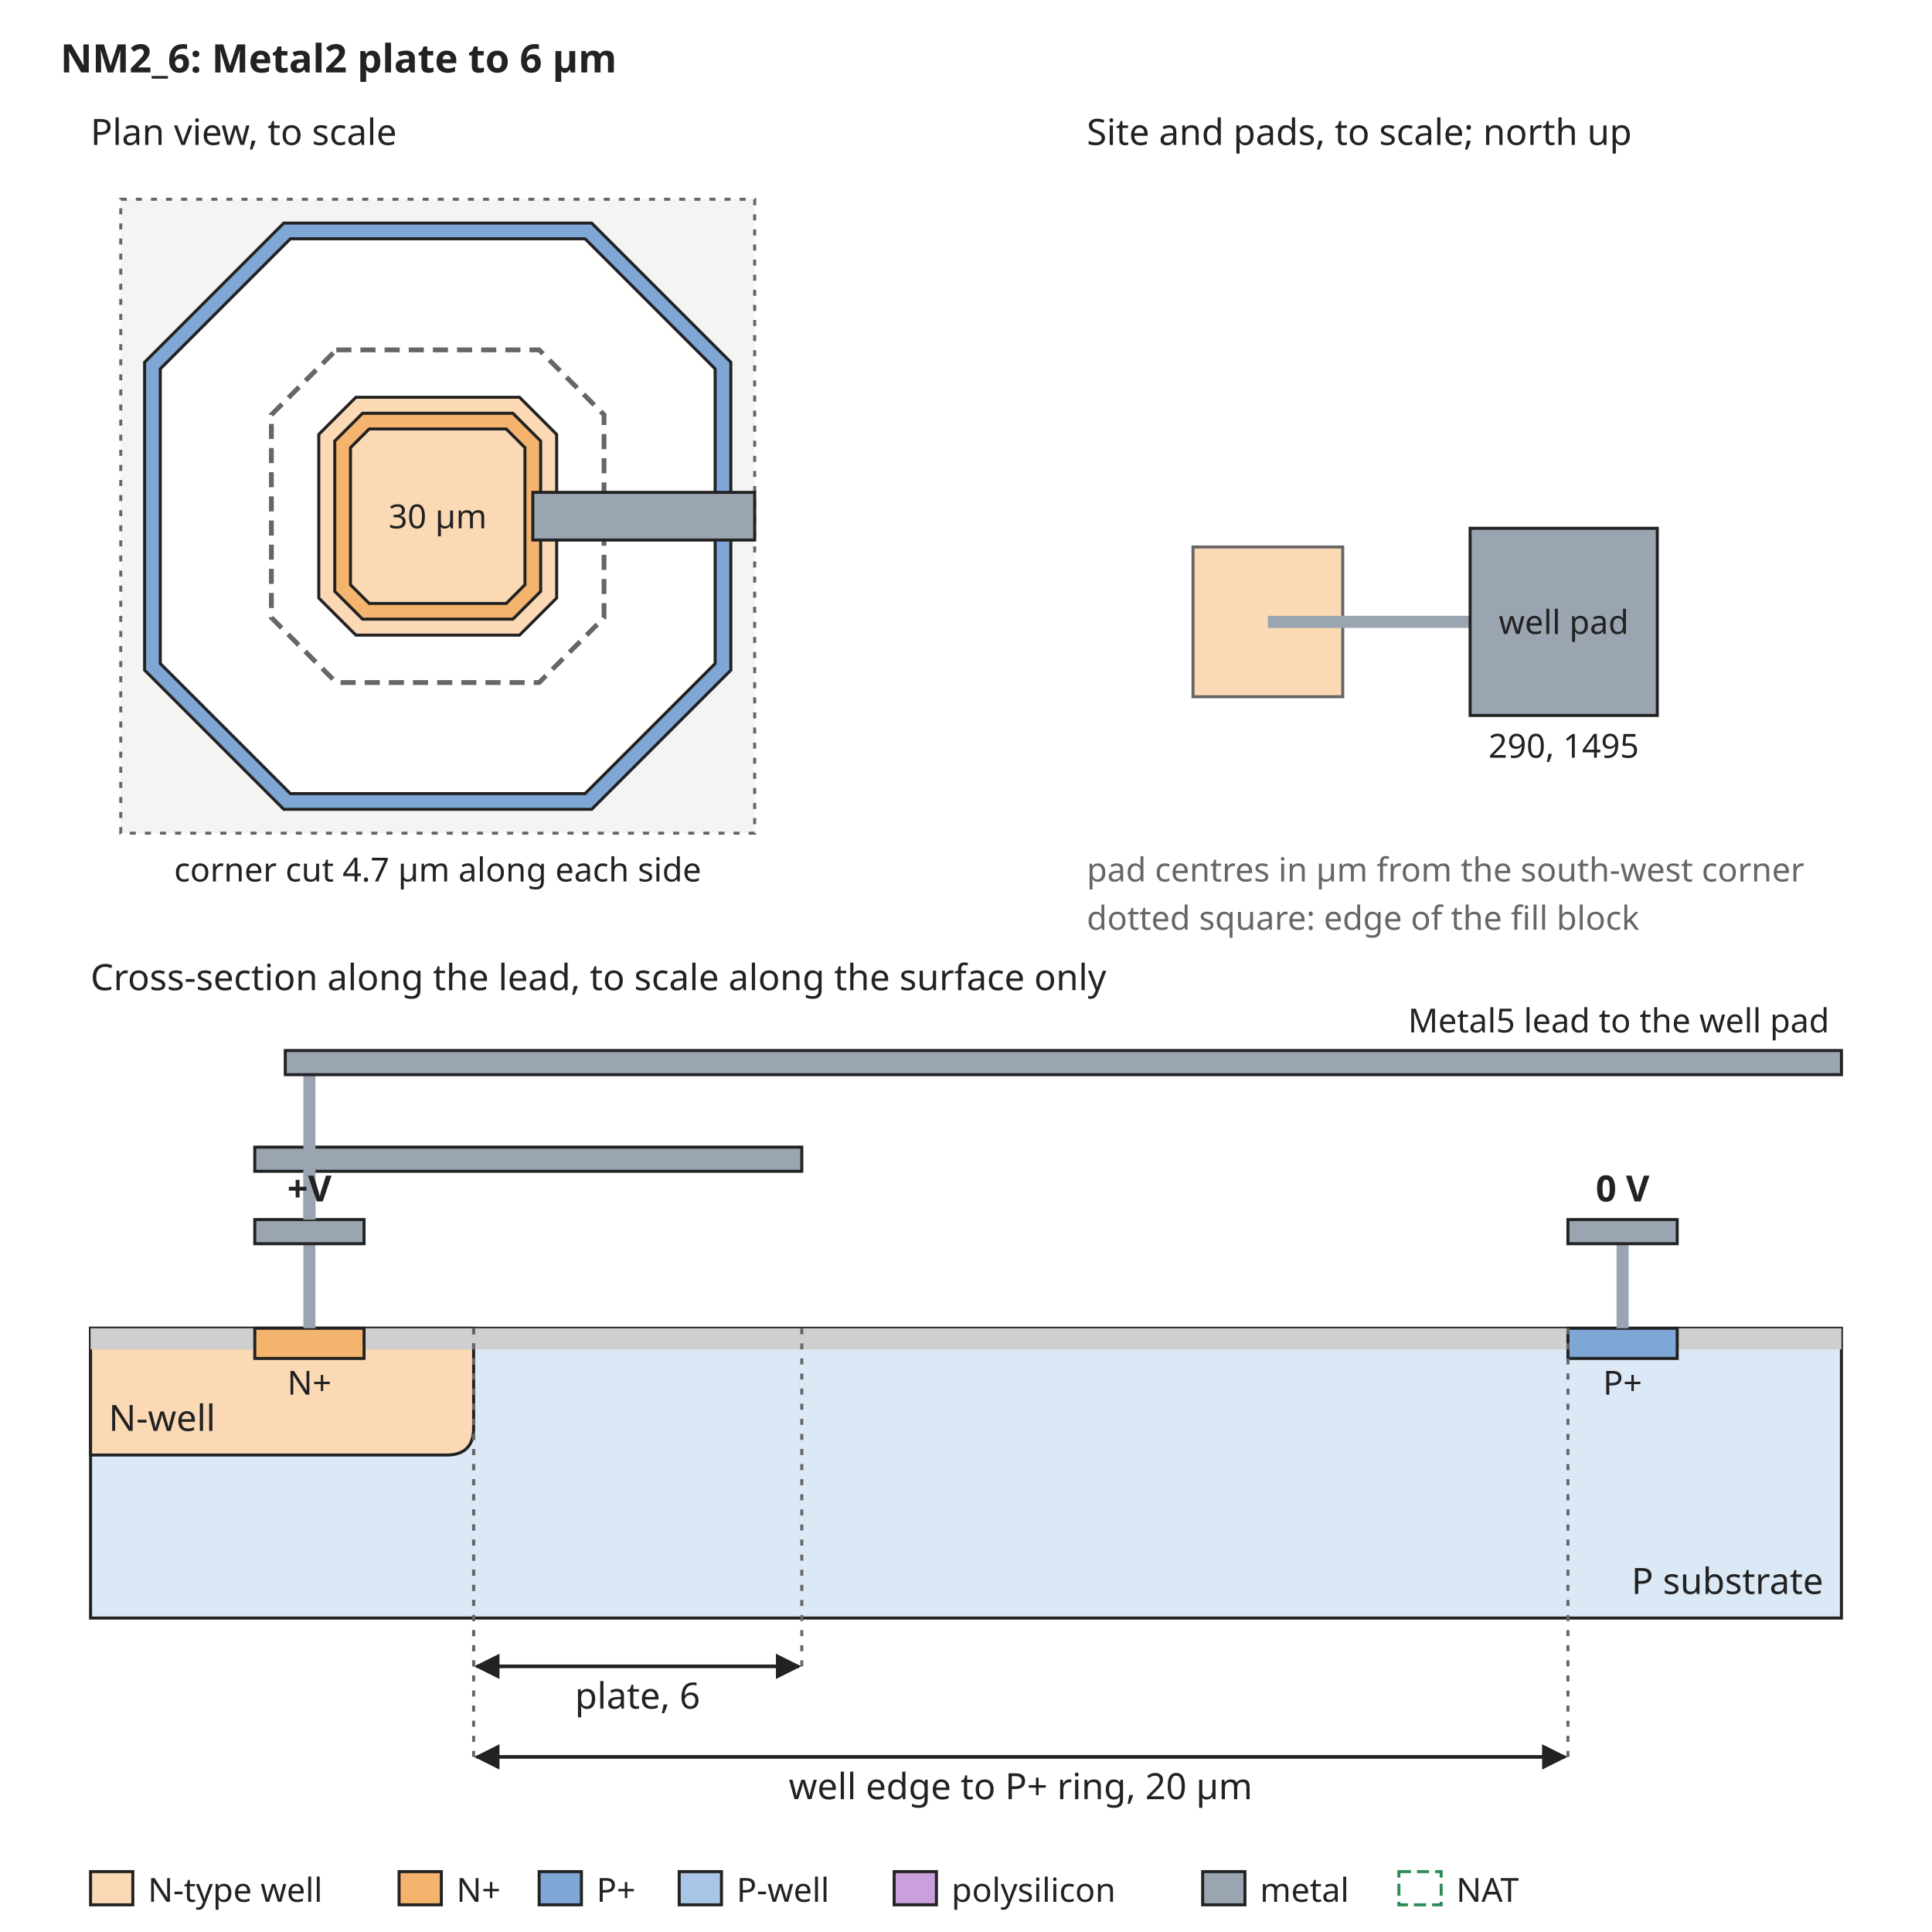
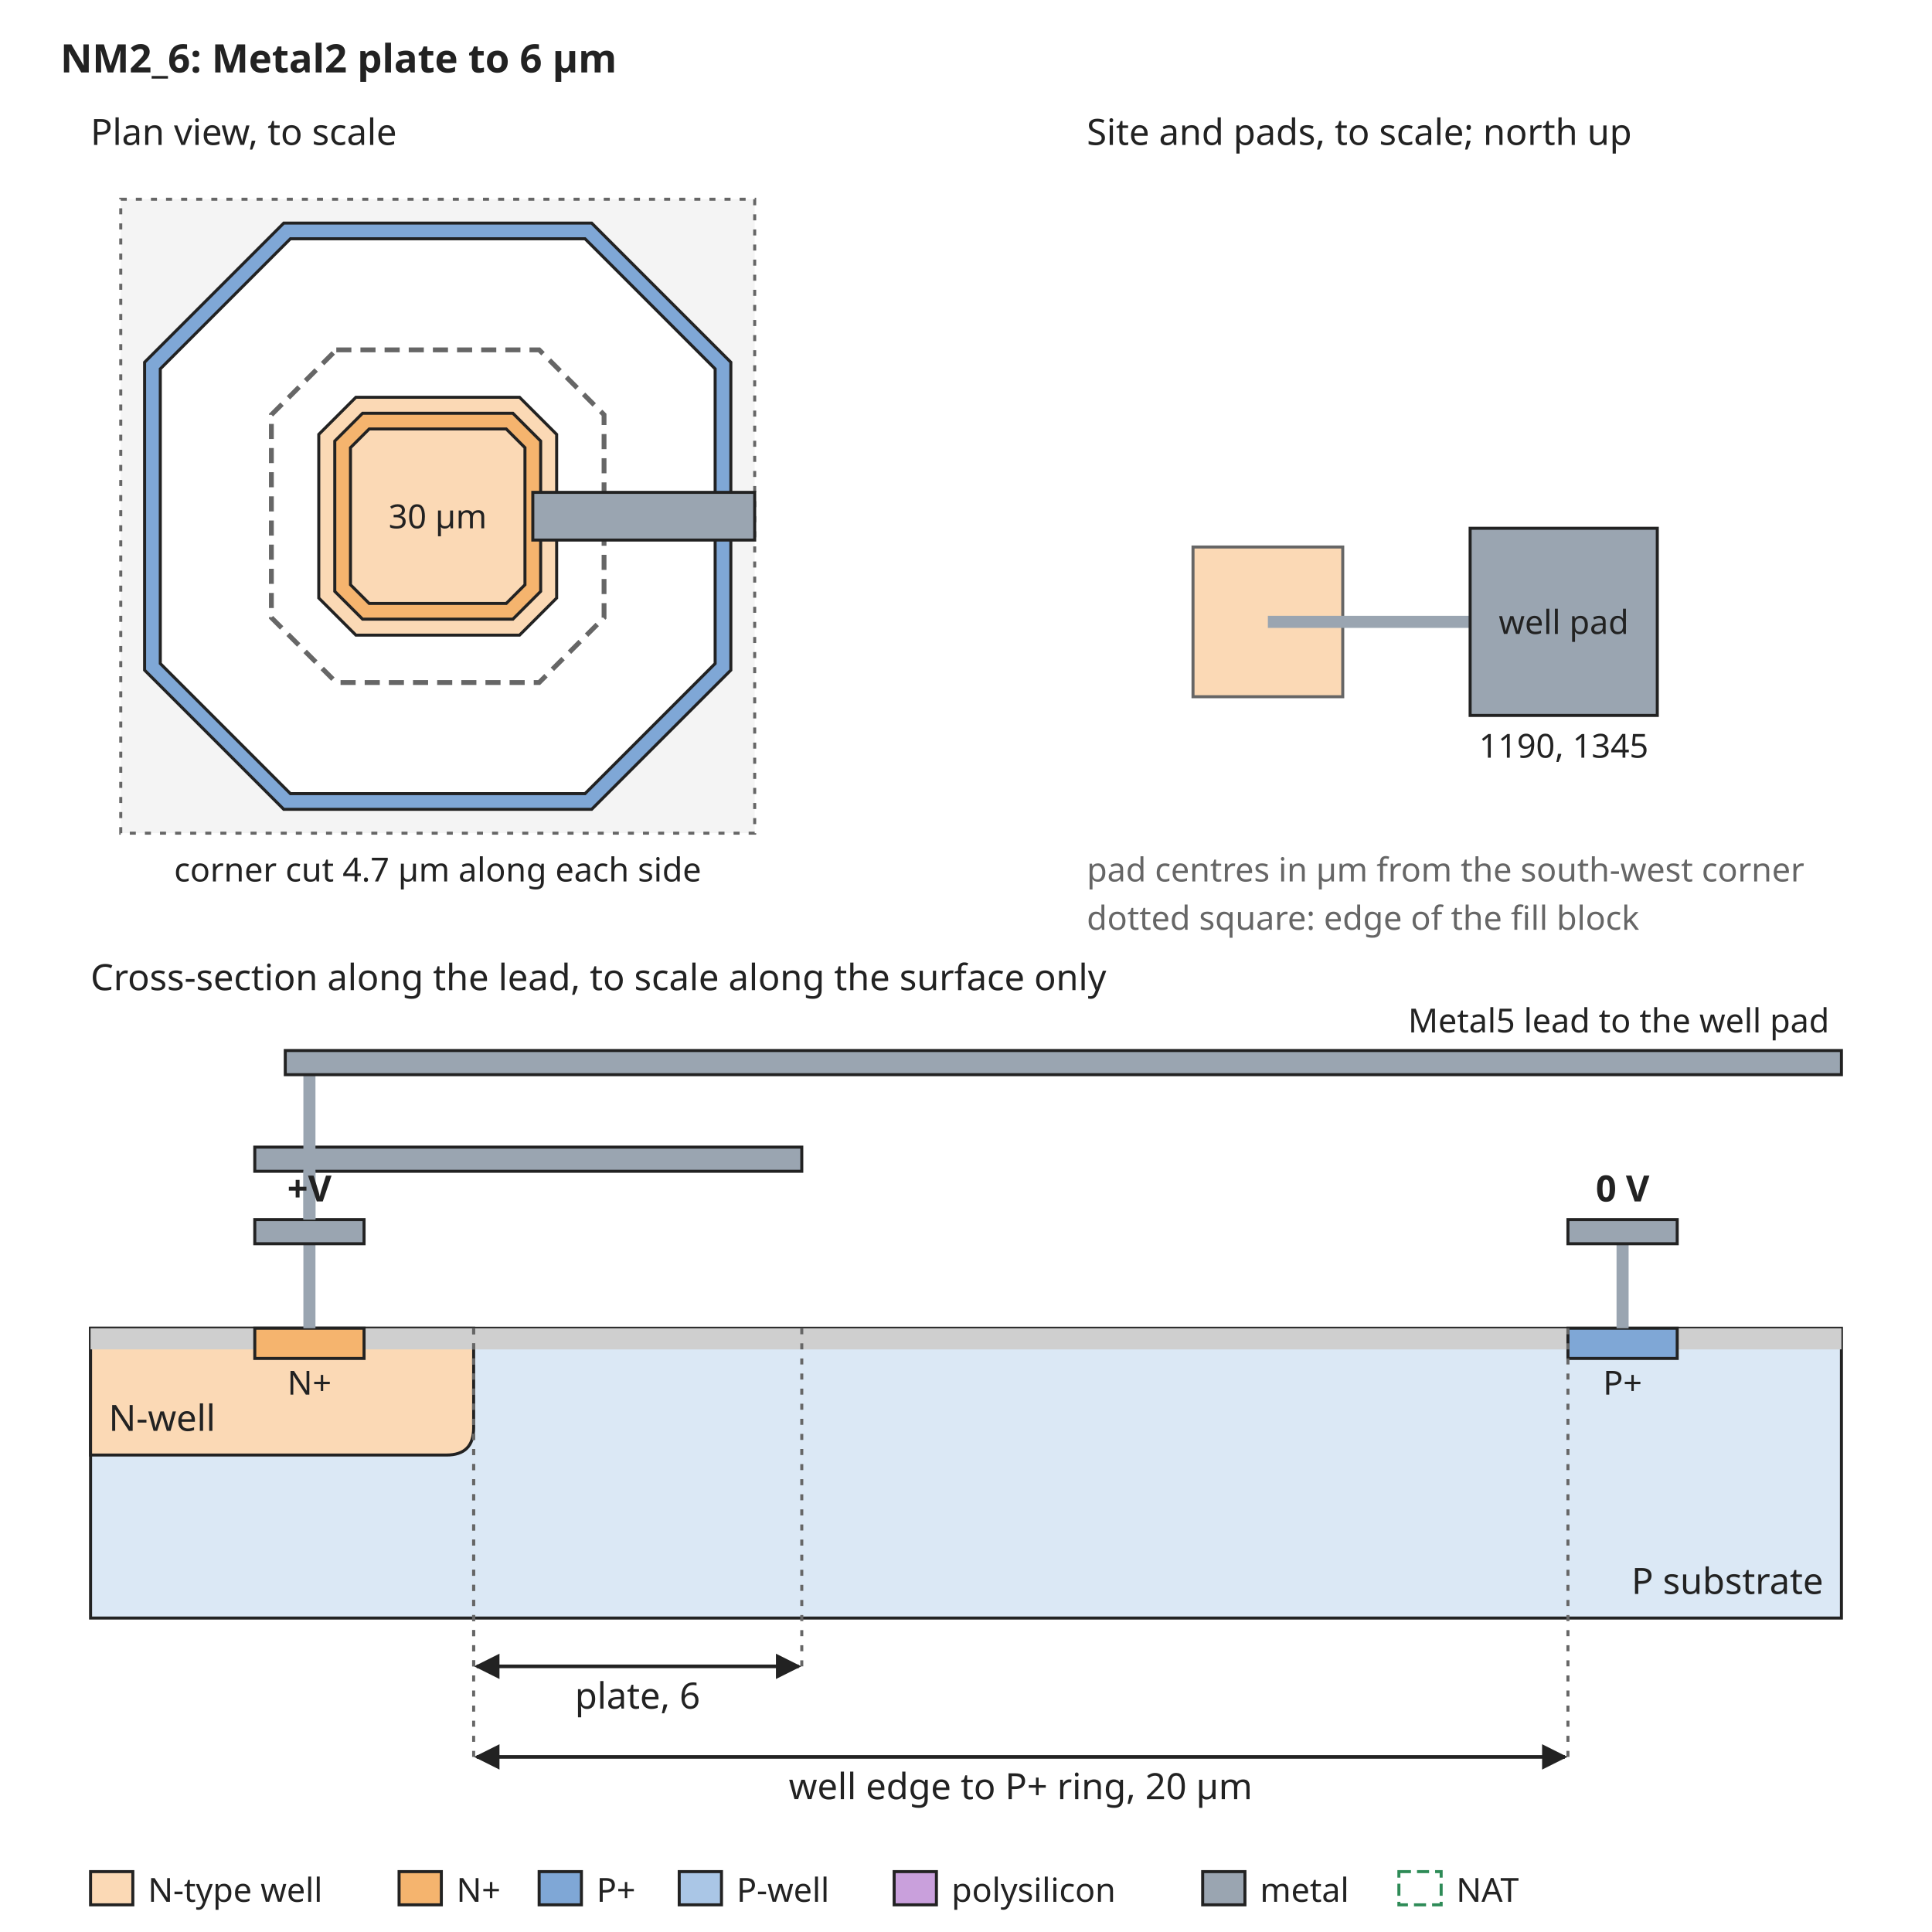
<svg xmlns="http://www.w3.org/2000/svg" width="640" height="640" viewBox="0 0 640 640" font-family="sans-serif" font-size="13">
  <rect width="640" height="640" fill="white" />
  <defs>
    <marker id="arrow" viewBox="0 0 10 10" refX="9" refY="5" markerWidth="7" markerHeight="7" orient="auto-start-reverse">
      <path d="M0,0 L10,5 L0,10 z" fill="#222222" />
    </marker>
  </defs>
  <text x="20" y="24" text-anchor="start" font-size="13" font-weight="bold" fill="#222222">NM2_6: Metal2 plate to 6 µm</text>
  <rect x="40" y="66" width="210" height="210" rx="0" fill="#f4f4f4" stroke="#666666" stroke-dasharray="2 3" />
  <path d="M94.0,73.9 L196.0,73.9 L242.1,120.0 L242.1,222.0 L196.0,268.1 L94.0,268.1 L47.9,222.0 L47.9,120.0 Z" fill="#7fa7d6" stroke="#222222" stroke-width="1" />
  <path d="M96.2,79.1 L193.8,79.1 L236.9,122.2 L236.9,219.8 L193.8,262.9 L96.2,262.9 L53.1,219.8 L53.1,122.2 Z" fill="white" stroke="#222222" stroke-width="1" />
  <path d="M117.9,131.6 L172.1,131.6 L184.4,143.9 L184.4,198.1 L172.1,210.4 L117.9,210.4 L105.6,198.1 L105.6,143.9 Z" fill="#fbd9b5" stroke="#222222" stroke-width="1" />
  <path d="M120.1,136.9 L169.9,136.9 L179.1,146.1 L179.1,195.9 L169.9,205.1 L120.1,205.1 L110.9,195.9 L110.9,146.1 Z" fill="#f5b46e" stroke="#222222" stroke-width="1" />
  <path d="M122.3,142.1 L167.7,142.1 L173.9,148.3 L173.9,193.7 L167.7,199.9 L122.3,199.9 L116.1,193.7 L116.1,148.3 Z" fill="#fbd9b5" stroke="#222222" stroke-width="1" />
  <path d="M111.4,115.9 L178.6,115.9 L200.1,137.4 L200.1,204.6 L178.6,226.1 L111.4,226.1 L89.9,204.6 L89.9,137.4 Z" fill="none" stroke="#666666" stroke-width="1.6" stroke-dasharray="5 3" />
  <text x="145" y="175" text-anchor="middle" font-size="11" font-weight="normal" fill="#222222">30 µm</text>
  <rect x="176.5" y="163.1" width="73.5" height="15.8" rx="0" fill="#9aa5b1" stroke="#222222" />
  <text x="30" y="48" text-anchor="start" font-size="12" font-weight="normal" fill="#222222">Plan view, to scale</text>
  <text x="145" y="292" text-anchor="middle" font-size="11" font-weight="normal" fill="#222222">corner cut 4.7 µm along each side</text>
  <text x="360" y="48" text-anchor="start" font-size="12" font-weight="normal" fill="#222222">Site and pads, to scale; north up</text>
  <rect x="395.2" y="181.2" width="49.6" height="49.6" rx="0" fill="#fbd9b5" stroke="#666666" />
  <rect x="420" y="204" width="67.0" height="4" rx="0" fill="#9aa5b1" stroke="none" />
  <rect x="487.0" y="175.0" width="62.0" height="62.0" rx="0" fill="#9aa5b1" stroke="#222222" />
  <text x="518.0" y="210" text-anchor="middle" font-size="11" font-weight="normal" fill="#222222">well pad</text>
-   <text x="518.0" y="251.0" text-anchor="middle" font-size="11" font-weight="normal" fill="#222222">290, 1495</text>
+   <text x="518.0" y="251.0" text-anchor="middle" font-size="11" font-weight="normal" fill="#222222">1190, 1345</text>
  <text x="360" y="292" text-anchor="start" font-size="11" font-weight="normal" fill="#666666">pad centres in µm from the south-west corner</text>
  <text x="360" y="308" text-anchor="start" font-size="11" font-weight="normal" fill="#666666">dotted square: edge of the fill block</text>
  <text x="30" y="328" text-anchor="start" font-size="12" font-weight="normal" fill="#222222">Cross-section along the lead, to scale along the surface only</text>
  <rect x="30" y="440" width="580" height="96" rx="0" fill="#dbe8f5" stroke="#222222" />
  <path d="M30.0,440 L30.0,482 L147.9,482 Q156.9,482 156.9,473 L156.9,440 Z" fill="#fbd9b5" stroke="#222222" />
  <text x="36" y="474" text-anchor="start" font-size="12" font-weight="normal" fill="#222222">N-well</text>
  <rect x="30.0" y="440" width="54.4" height="7" rx="0" fill="#cfcfcf" stroke="none" />
  <rect x="120.6" y="440" width="398.8" height="7" rx="0" fill="#cfcfcf" stroke="none" />
  <rect x="555.6" y="440" width="54.4" height="7" rx="0" fill="#cfcfcf" stroke="none" />
  <rect x="84.4" y="440" width="36.2" height="10" rx="0" fill="#f5b46e" stroke="#222222" />
  <rect x="519.4" y="440" width="36.2" height="10" rx="0" fill="#7fa7d6" stroke="#222222" />
  <text x="102.5" y="462" text-anchor="middle" font-size="11" font-weight="normal" fill="#222222">N+</text>
  <text x="537.5" y="462" text-anchor="middle" font-size="11" font-weight="normal" fill="#222222">P+</text>
  <text x="604" y="528" text-anchor="end" font-size="12" font-weight="normal" fill="#222222">P substrate</text>
  <rect x="100.5" y="412" width="4" height="28" rx="0" fill="#9aa5b1" stroke="none" />
  <rect x="84.4" y="404" width="36.2" height="8" rx="0" fill="#9aa5b1" stroke="#222222" />
  <rect x="84.4" y="380" width="181.2" height="8" rx="0" fill="#9aa5b1" stroke="#222222" />
  <rect x="100.5" y="388" width="4" height="16" rx="0" fill="#9aa5b1" stroke="none" />
  <rect x="535.5" y="412" width="4" height="28" rx="0" fill="#9aa5b1" stroke="none" />
  <rect x="519.4" y="404" width="36.2" height="8" rx="0" fill="#9aa5b1" stroke="#222222" />
  <text x="537.5" y="398" text-anchor="middle" font-size="12" font-weight="bold" fill="#222222">0 V</text>
  <rect x="100.5" y="356" width="4" height="48" rx="0" fill="#9aa5b1" stroke="none" />
  <rect x="94.5" y="348" width="515.5" height="8" rx="0" fill="#9aa5b1" stroke="#222222" />
  <text x="606" y="342" text-anchor="end" font-size="11" font-weight="normal" fill="#222222">Metal5 lead to the well pad</text>
  <text x="102.5" y="398" text-anchor="middle" font-size="12" font-weight="bold" fill="#222222">+V</text>
  <line x1="156.9" y1="440" x2="156.9" y2="552" stroke="#666666" stroke-width="1" stroke-dasharray="2 3" />
  <line x1="265.6" y1="440" x2="265.6" y2="552" stroke="#666666" stroke-width="1" stroke-dasharray="2 3" />
  <line x1="157.9" y1="552" x2="264.6" y2="552" stroke="#222222" stroke-width="1.2" marker-end="url(#arrow)" marker-start="url(#arrow)" />
  <text x="211.2" y="566" text-anchor="middle" font-size="12" font-weight="normal" fill="#222222">plate, 6</text>
  <line x1="156.9" y1="440" x2="156.9" y2="582" stroke="#666666" stroke-width="1" stroke-dasharray="2 3" />
  <line x1="519.4" y1="440" x2="519.4" y2="582" stroke="#666666" stroke-width="1" stroke-dasharray="2 3" />
  <line x1="157.9" y1="582" x2="518.4" y2="582" stroke="#222222" stroke-width="1.2" marker-end="url(#arrow)" marker-start="url(#arrow)" />
  <text x="338.1" y="596" text-anchor="middle" font-size="12" font-weight="normal" fill="#222222">well edge to P+ ring, 20 µm</text>
  <rect x="30" y="620" width="14" height="11" rx="0" fill="#fbd9b5" stroke="#222222" />
  <text x="49" y="630" text-anchor="start" font-size="11" font-weight="normal" fill="#222222">N-type well</text>
  <rect x="132.2" y="620" width="14" height="11" rx="0" fill="#f5b46e" stroke="#222222" />
  <text x="151.2" y="630" text-anchor="start" font-size="11" font-weight="normal" fill="#222222">N+</text>
  <rect x="178.6" y="620" width="14" height="11" rx="0" fill="#7fa7d6" stroke="#222222" />
  <text x="197.6" y="630" text-anchor="start" font-size="11" font-weight="normal" fill="#222222">P+</text>
  <rect x="225.0" y="620" width="14" height="11" rx="0" fill="#aac6e6" stroke="#222222" />
  <text x="244.0" y="630" text-anchor="start" font-size="11" font-weight="normal" fill="#222222">P-well</text>
  <rect x="296.2" y="620" width="14" height="11" rx="0" fill="#c9a0dc" stroke="#222222" />
  <text x="315.2" y="630" text-anchor="start" font-size="11" font-weight="normal" fill="#222222">polysilicon</text>
  <rect x="398.4" y="620" width="14" height="11" rx="0" fill="#9aa5b1" stroke="#222222" />
  <text x="417.4" y="630" text-anchor="start" font-size="11" font-weight="normal" fill="#222222">metal</text>
  <rect x="463.4" y="620" width="14" height="11" rx="0" fill="none" stroke="#2e8b57" stroke-dasharray="4 2" />
  <text x="482.4" y="630" text-anchor="start" font-size="11" font-weight="normal" fill="#222222">NAT</text>
</svg>
